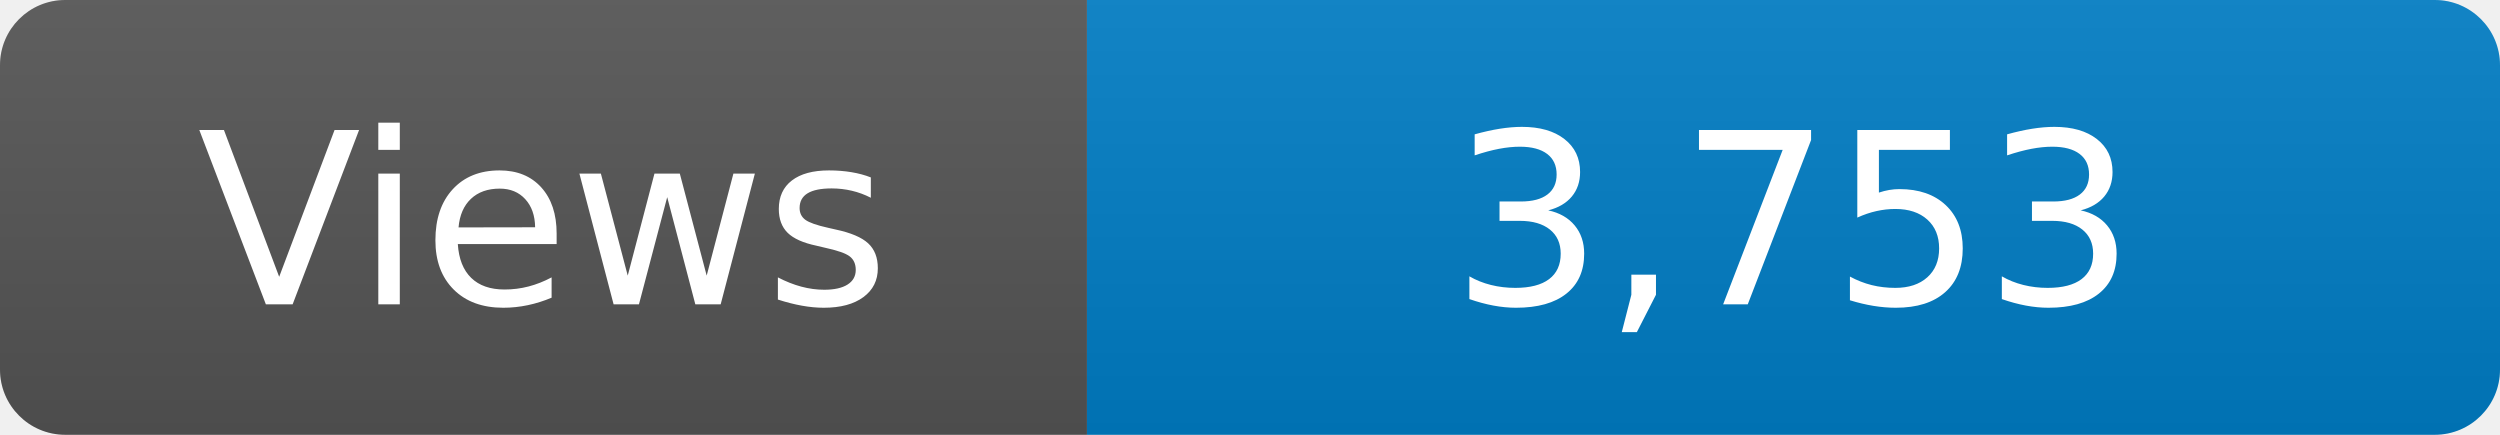
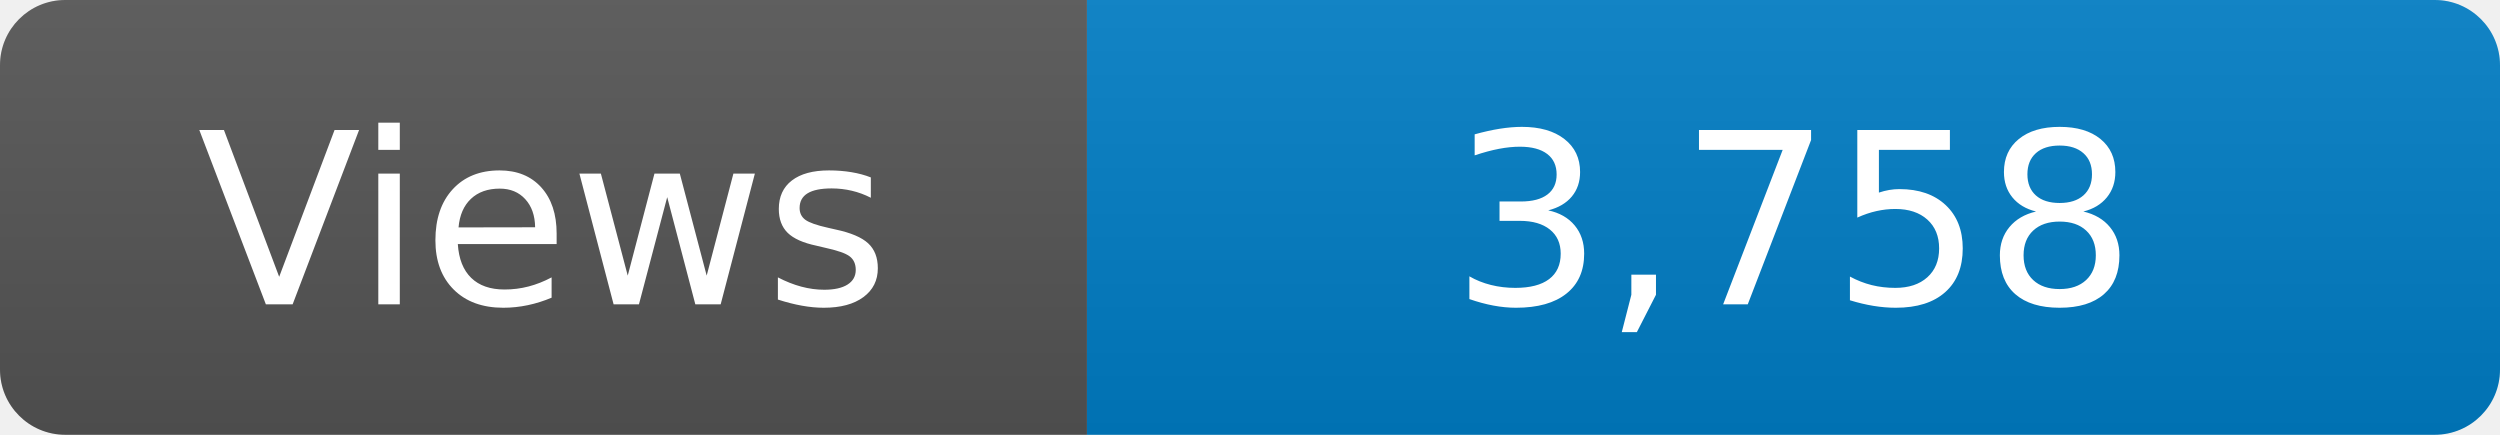
<svg xmlns="http://www.w3.org/2000/svg" width="115" height="20" role="img" aria-label="Maintained?: yes">
  <linearGradient id="s" x2="0" y2="100%">
    <stop offset="0" stop-color="#bbb" stop-opacity=".1" />
    <stop offset="1" stop-opacity=".1" />
  </linearGradient>
  <clipPath id="r">
    <rect width="115" height="20" rx="3" fill="#fff" />
  </clipPath>
  <g clip-path="url(#r)">
    <rect width="50" height="20" fill="#555" />
    <rect x="50" width="160" height="20" fill="#007ec6" />
    <rect width="115" height="20" fill="url(#s)" />
  </g>
  <g fill="#fff" text-anchor="middle" font-family="Verdana,Geneva,DejaVu Sans,sans-serif" font-size="110">
    <text x="250" y="140" transform="scale(.1)" fill="#fff">Views</text>
-     <text x="825" y="140" transform="scale(.1)" fill="#fff">3,753</text>
+     <text x="825" y="140" transform="scale(.1)" fill="#fff">3,758</text>
  </g>
</svg>
